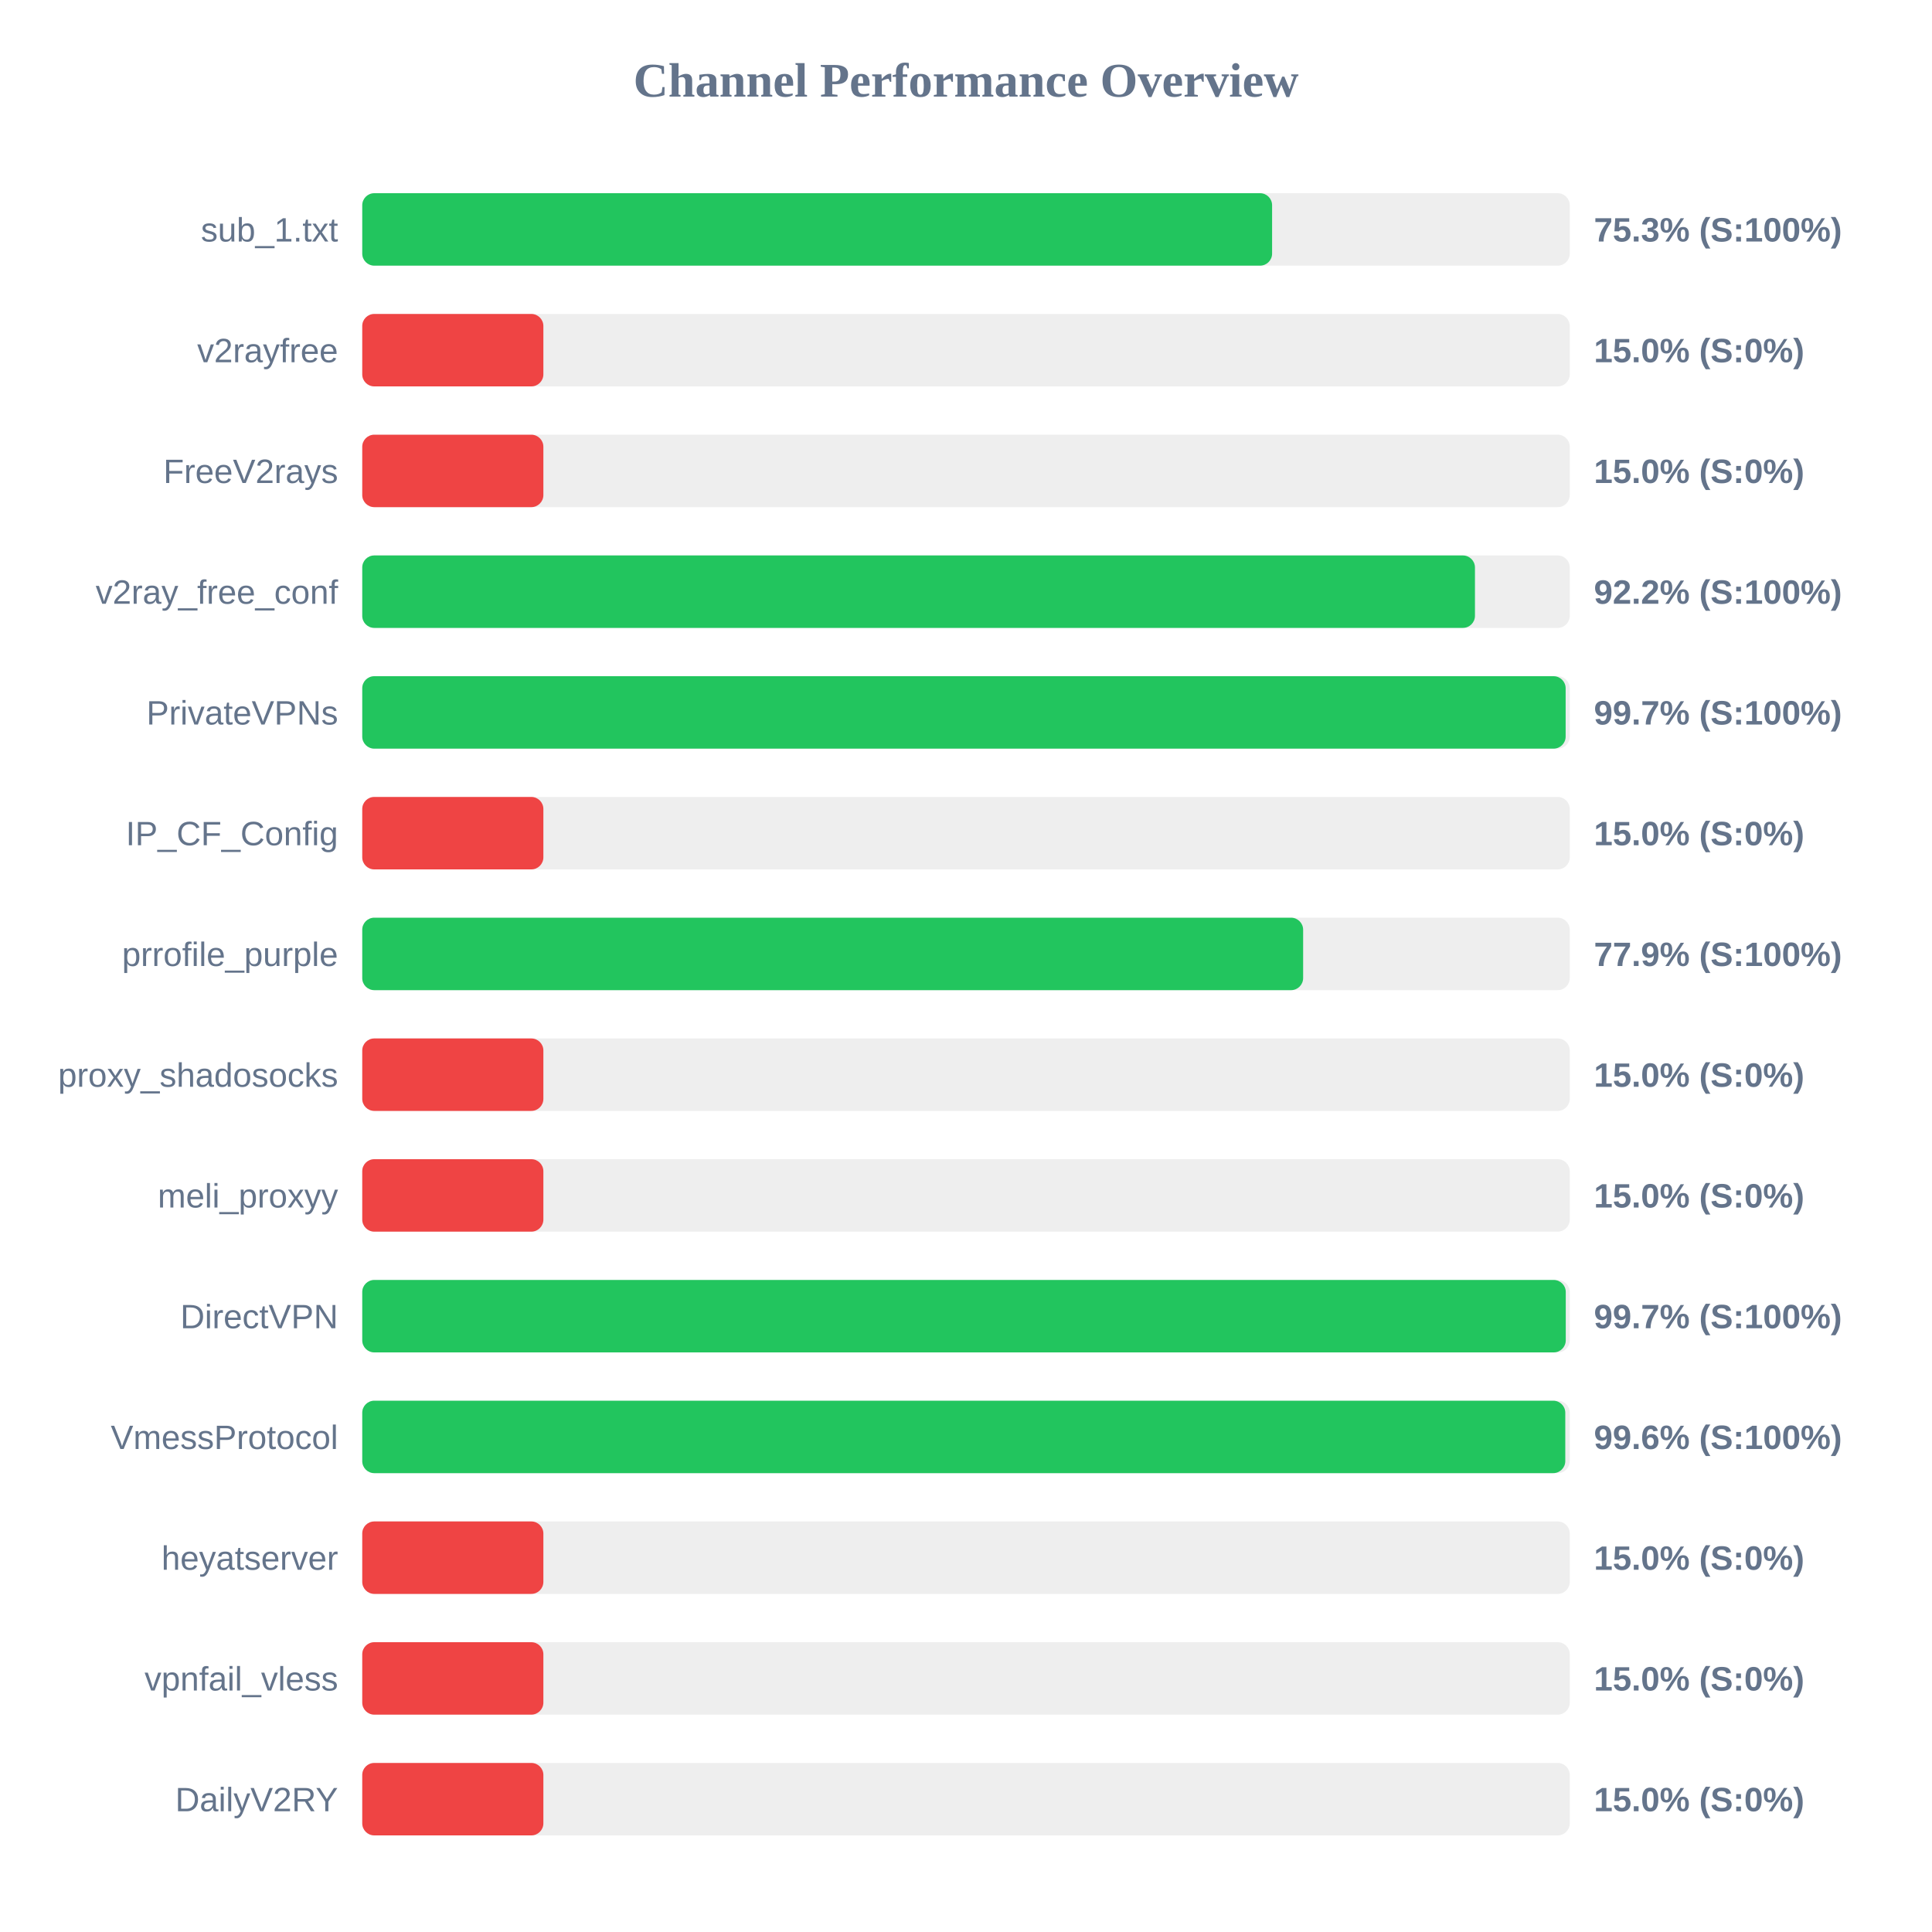
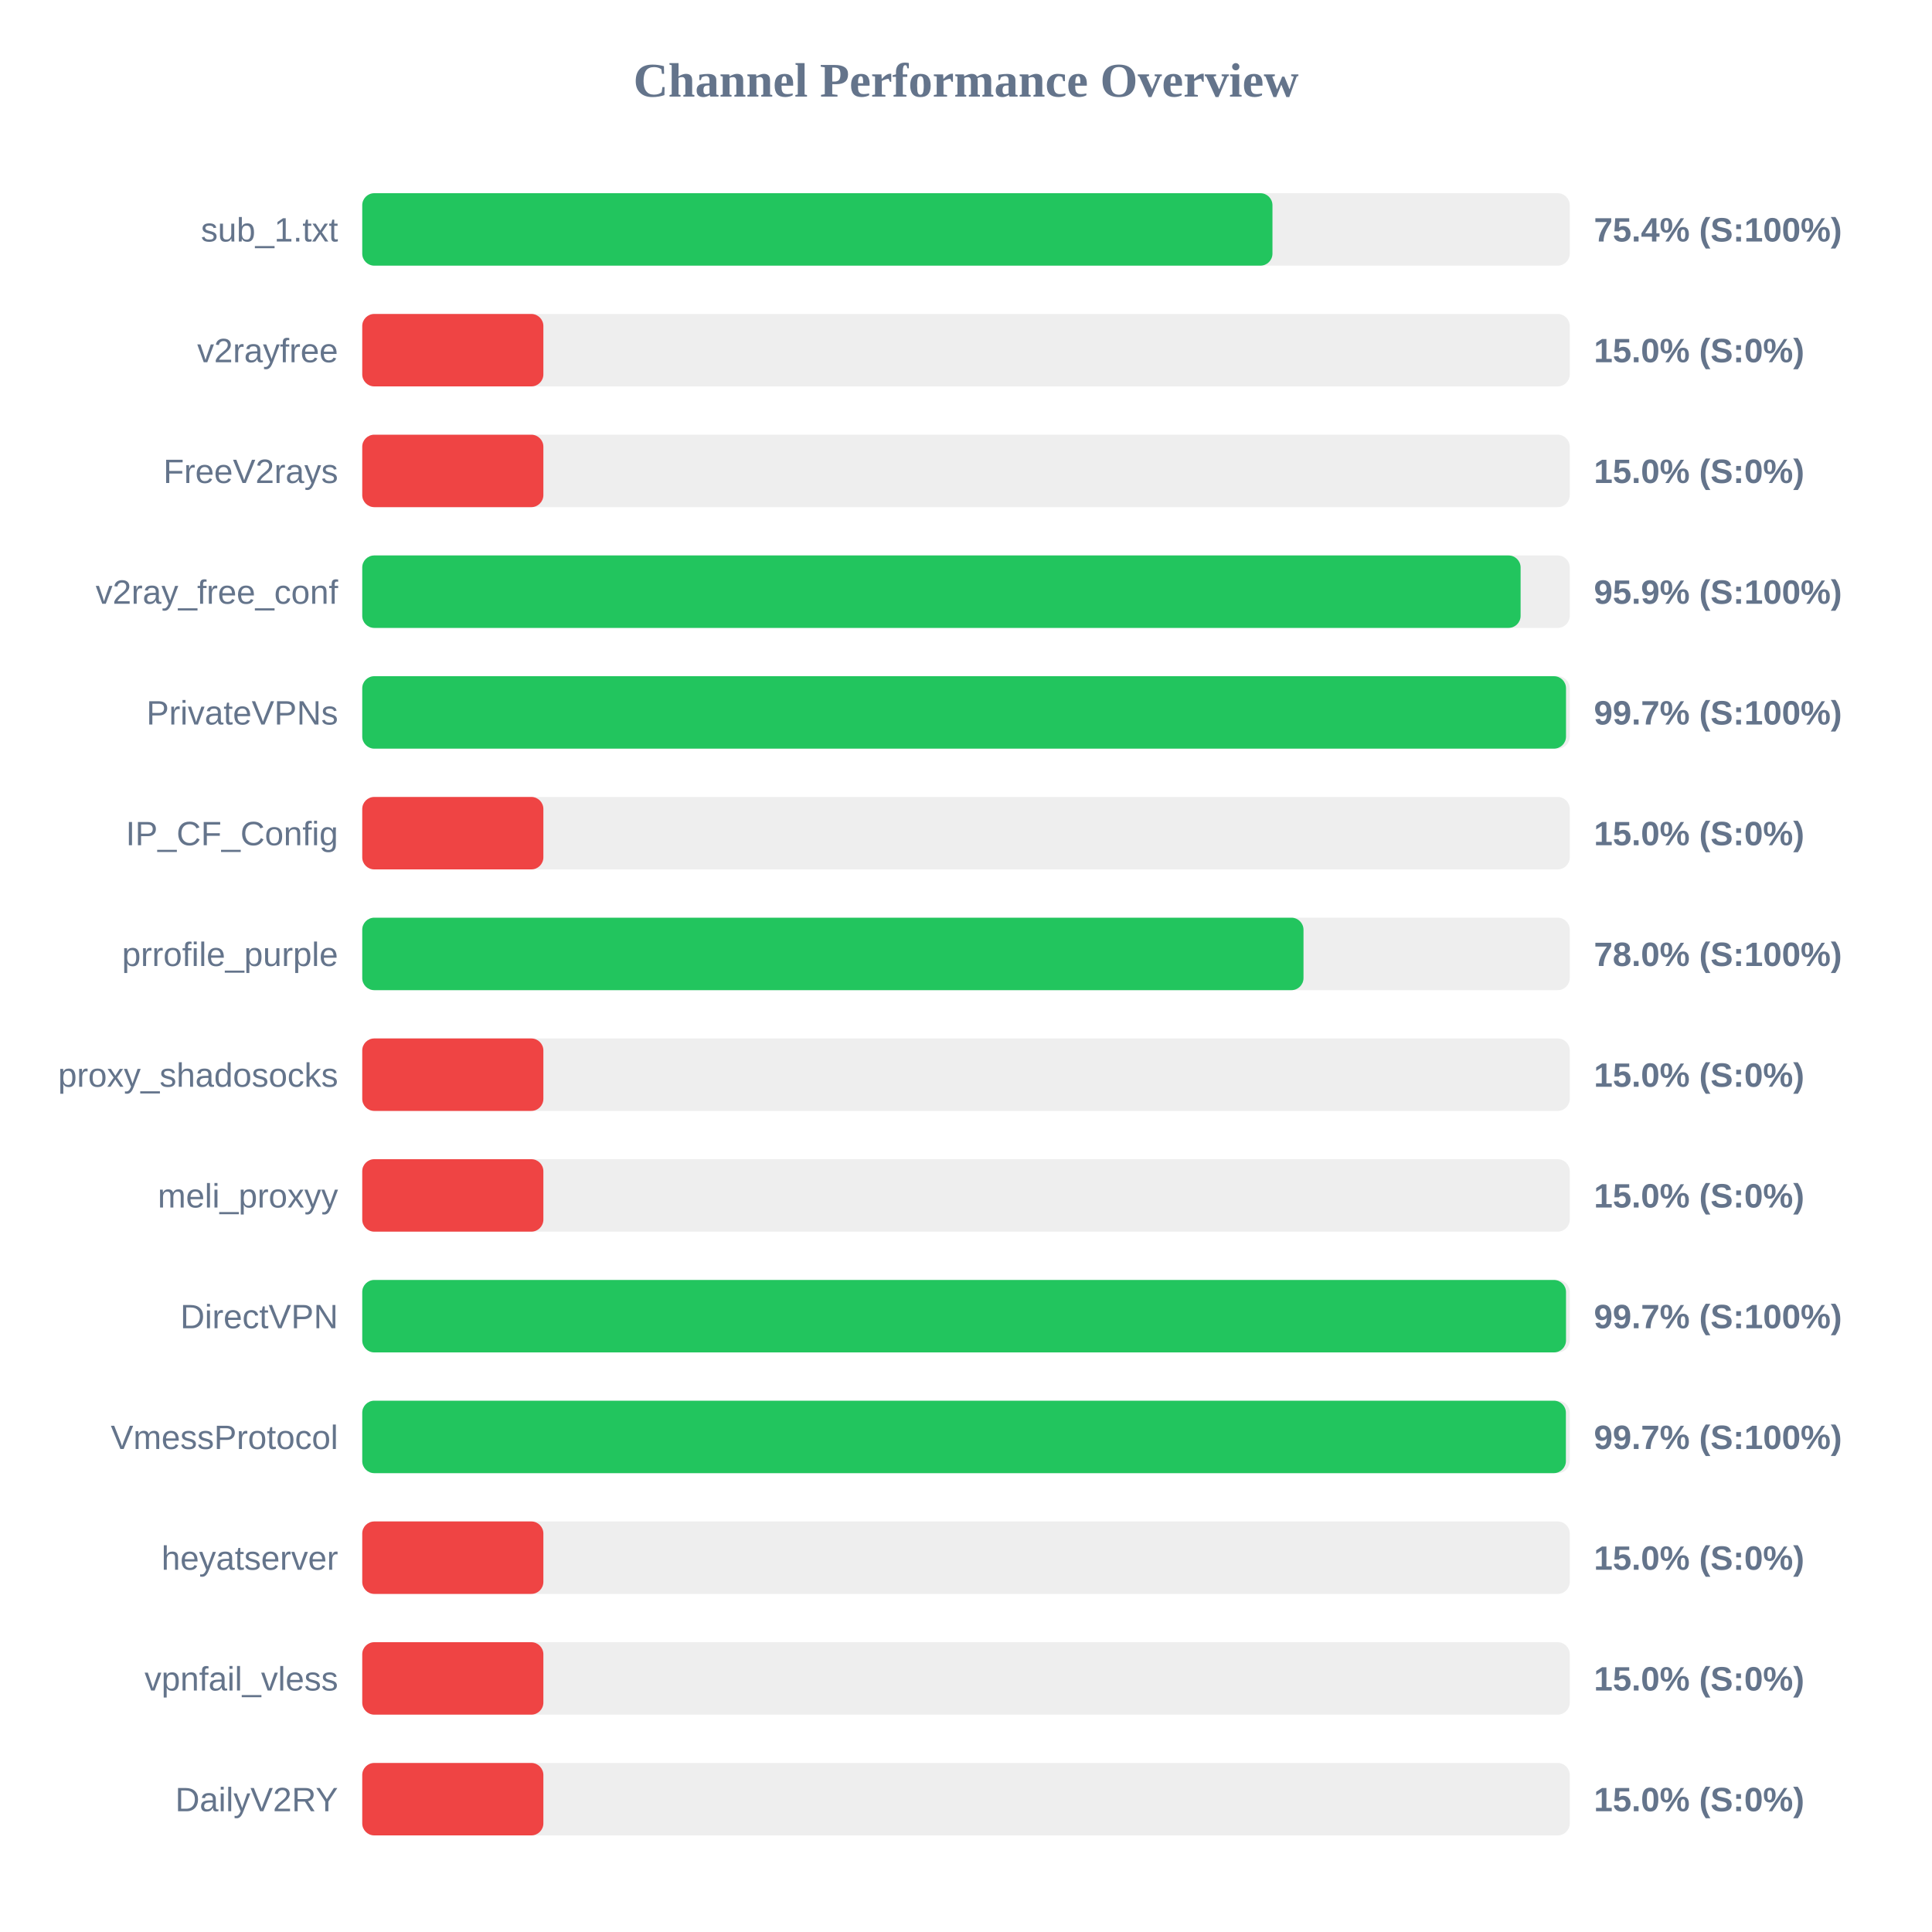
<svg xmlns="http://www.w3.org/2000/svg" width="800" height="800" version="1.1">
  <style>
        .row { font: 14px Arial; fill: #64748b; }
        .score { font: bold 14px Arial; fill: #64748b; }
    </style>
  <text x="400" y="40" text-anchor="middle" font-size="20px" font-weight="bold" fill="#64748b">Channel Performance Overview</text>
  <rect x="150" y="80" width="500" height="30" fill="#eee" rx="5" />
-   <rect x="150" y="80" width="376.75" height="30" fill="#22c55e" rx="5" />
+   <rect x="150" y="80" width="376.9" height="30" fill="#22c55e" rx="5" />
  <text x="140" y="100" text-anchor="end" class="row">sub_1.txt</text>
-   <text x="660" y="100" text-anchor="start" class="score">75.3% (S:100%)</text>
+   <text x="660" y="100" text-anchor="start" class="score">75.4% (S:100%)</text>
  <rect x="150" y="130" width="500" height="30" fill="#eee" rx="5" />
  <rect x="150" y="130" width="75.0" height="30" fill="#ef4444" rx="5" />
  <text x="140" y="150" text-anchor="end" class="row">v2rayfree</text>
  <text x="660" y="150" text-anchor="start" class="score">15.0% (S:0%)</text>
  <rect x="150" y="180" width="500" height="30" fill="#eee" rx="5" />
  <rect x="150" y="180" width="75.0" height="30" fill="#ef4444" rx="5" />
  <text x="140" y="200" text-anchor="end" class="row">FreeV2rays</text>
  <text x="660" y="200" text-anchor="start" class="score">15.0% (S:0%)</text>
  <rect x="150" y="230" width="500" height="30" fill="#eee" rx="5" />
-   <rect x="150" y="230" width="460.75" height="30" fill="#22c55e" rx="5" />
+   <rect x="150" y="230" width="479.65" height="30" fill="#22c55e" rx="5" />
  <text x="140" y="250" text-anchor="end" class="row">v2ray_free_conf</text>
-   <text x="660" y="250" text-anchor="start" class="score">92.2% (S:100%)</text>
+   <text x="660" y="250" text-anchor="start" class="score">95.9% (S:100%)</text>
  <rect x="150" y="280" width="500" height="30" fill="#eee" rx="5" />
-   <rect x="150" y="280" width="498.3" height="30" fill="#22c55e" rx="5" />
+   <rect x="150" y="280" width="498.45" height="30" fill="#22c55e" rx="5" />
  <text x="140" y="300" text-anchor="end" class="row">PrivateVPNs</text>
  <text x="660" y="300" text-anchor="start" class="score">99.7% (S:100%)</text>
  <rect x="150" y="330" width="500" height="30" fill="#eee" rx="5" />
  <rect x="150" y="330" width="75.0" height="30" fill="#ef4444" rx="5" />
  <text x="140" y="350" text-anchor="end" class="row">IP_CF_Config</text>
  <text x="660" y="350" text-anchor="start" class="score">15.0% (S:0%)</text>
  <rect x="150" y="380" width="500" height="30" fill="#eee" rx="5" />
-   <rect x="150" y="380" width="389.6" height="30" fill="#22c55e" rx="5" />
+   <rect x="150" y="380" width="389.75" height="30" fill="#22c55e" rx="5" />
  <text x="140" y="400" text-anchor="end" class="row">prrofile_purple</text>
-   <text x="660" y="400" text-anchor="start" class="score">77.9% (S:100%)</text>
+   <text x="660" y="400" text-anchor="start" class="score">78.0% (S:100%)</text>
  <rect x="150" y="430" width="500" height="30" fill="#eee" rx="5" />
  <rect x="150" y="430" width="75.0" height="30" fill="#ef4444" rx="5" />
  <text x="140" y="450" text-anchor="end" class="row">proxy_shadosocks</text>
  <text x="660" y="450" text-anchor="start" class="score">15.0% (S:0%)</text>
  <rect x="150" y="480" width="500" height="30" fill="#eee" rx="5" />
  <rect x="150" y="480" width="75.0" height="30" fill="#ef4444" rx="5" />
  <text x="140" y="500" text-anchor="end" class="row">meli_proxyy</text>
  <text x="660" y="500" text-anchor="start" class="score">15.0% (S:0%)</text>
  <rect x="150" y="530" width="500" height="30" fill="#eee" rx="5" />
-   <rect x="150" y="530" width="498.35" height="30" fill="#22c55e" rx="5" />
+   <rect x="150" y="530" width="498.45" height="30" fill="#22c55e" rx="5" />
  <text x="140" y="550" text-anchor="end" class="row">DirectVPN</text>
  <text x="660" y="550" text-anchor="start" class="score">99.7% (S:100%)</text>
  <rect x="150" y="580" width="500" height="30" fill="#eee" rx="5" />
-   <rect x="150" y="580" width="498.15" height="30" fill="#22c55e" rx="5" />
+   <rect x="150" y="580" width="498.4" height="30" fill="#22c55e" rx="5" />
  <text x="140" y="600" text-anchor="end" class="row">VmessProtocol</text>
-   <text x="660" y="600" text-anchor="start" class="score">99.6% (S:100%)</text>
+   <text x="660" y="600" text-anchor="start" class="score">99.7% (S:100%)</text>
  <rect x="150" y="630" width="500" height="30" fill="#eee" rx="5" />
  <rect x="150" y="630" width="75.0" height="30" fill="#ef4444" rx="5" />
  <text x="140" y="650" text-anchor="end" class="row">heyatserver</text>
  <text x="660" y="650" text-anchor="start" class="score">15.0% (S:0%)</text>
  <rect x="150" y="680" width="500" height="30" fill="#eee" rx="5" />
  <rect x="150" y="680" width="75.0" height="30" fill="#ef4444" rx="5" />
  <text x="140" y="700" text-anchor="end" class="row">vpnfail_vless</text>
  <text x="660" y="700" text-anchor="start" class="score">15.0% (S:0%)</text>
  <rect x="150" y="730" width="500" height="30" fill="#eee" rx="5" />
  <rect x="150" y="730" width="75.0" height="30" fill="#ef4444" rx="5" />
  <text x="140" y="750" text-anchor="end" class="row">DailyV2RY</text>
  <text x="660" y="750" text-anchor="start" class="score">15.0% (S:0%)</text>
</svg>
